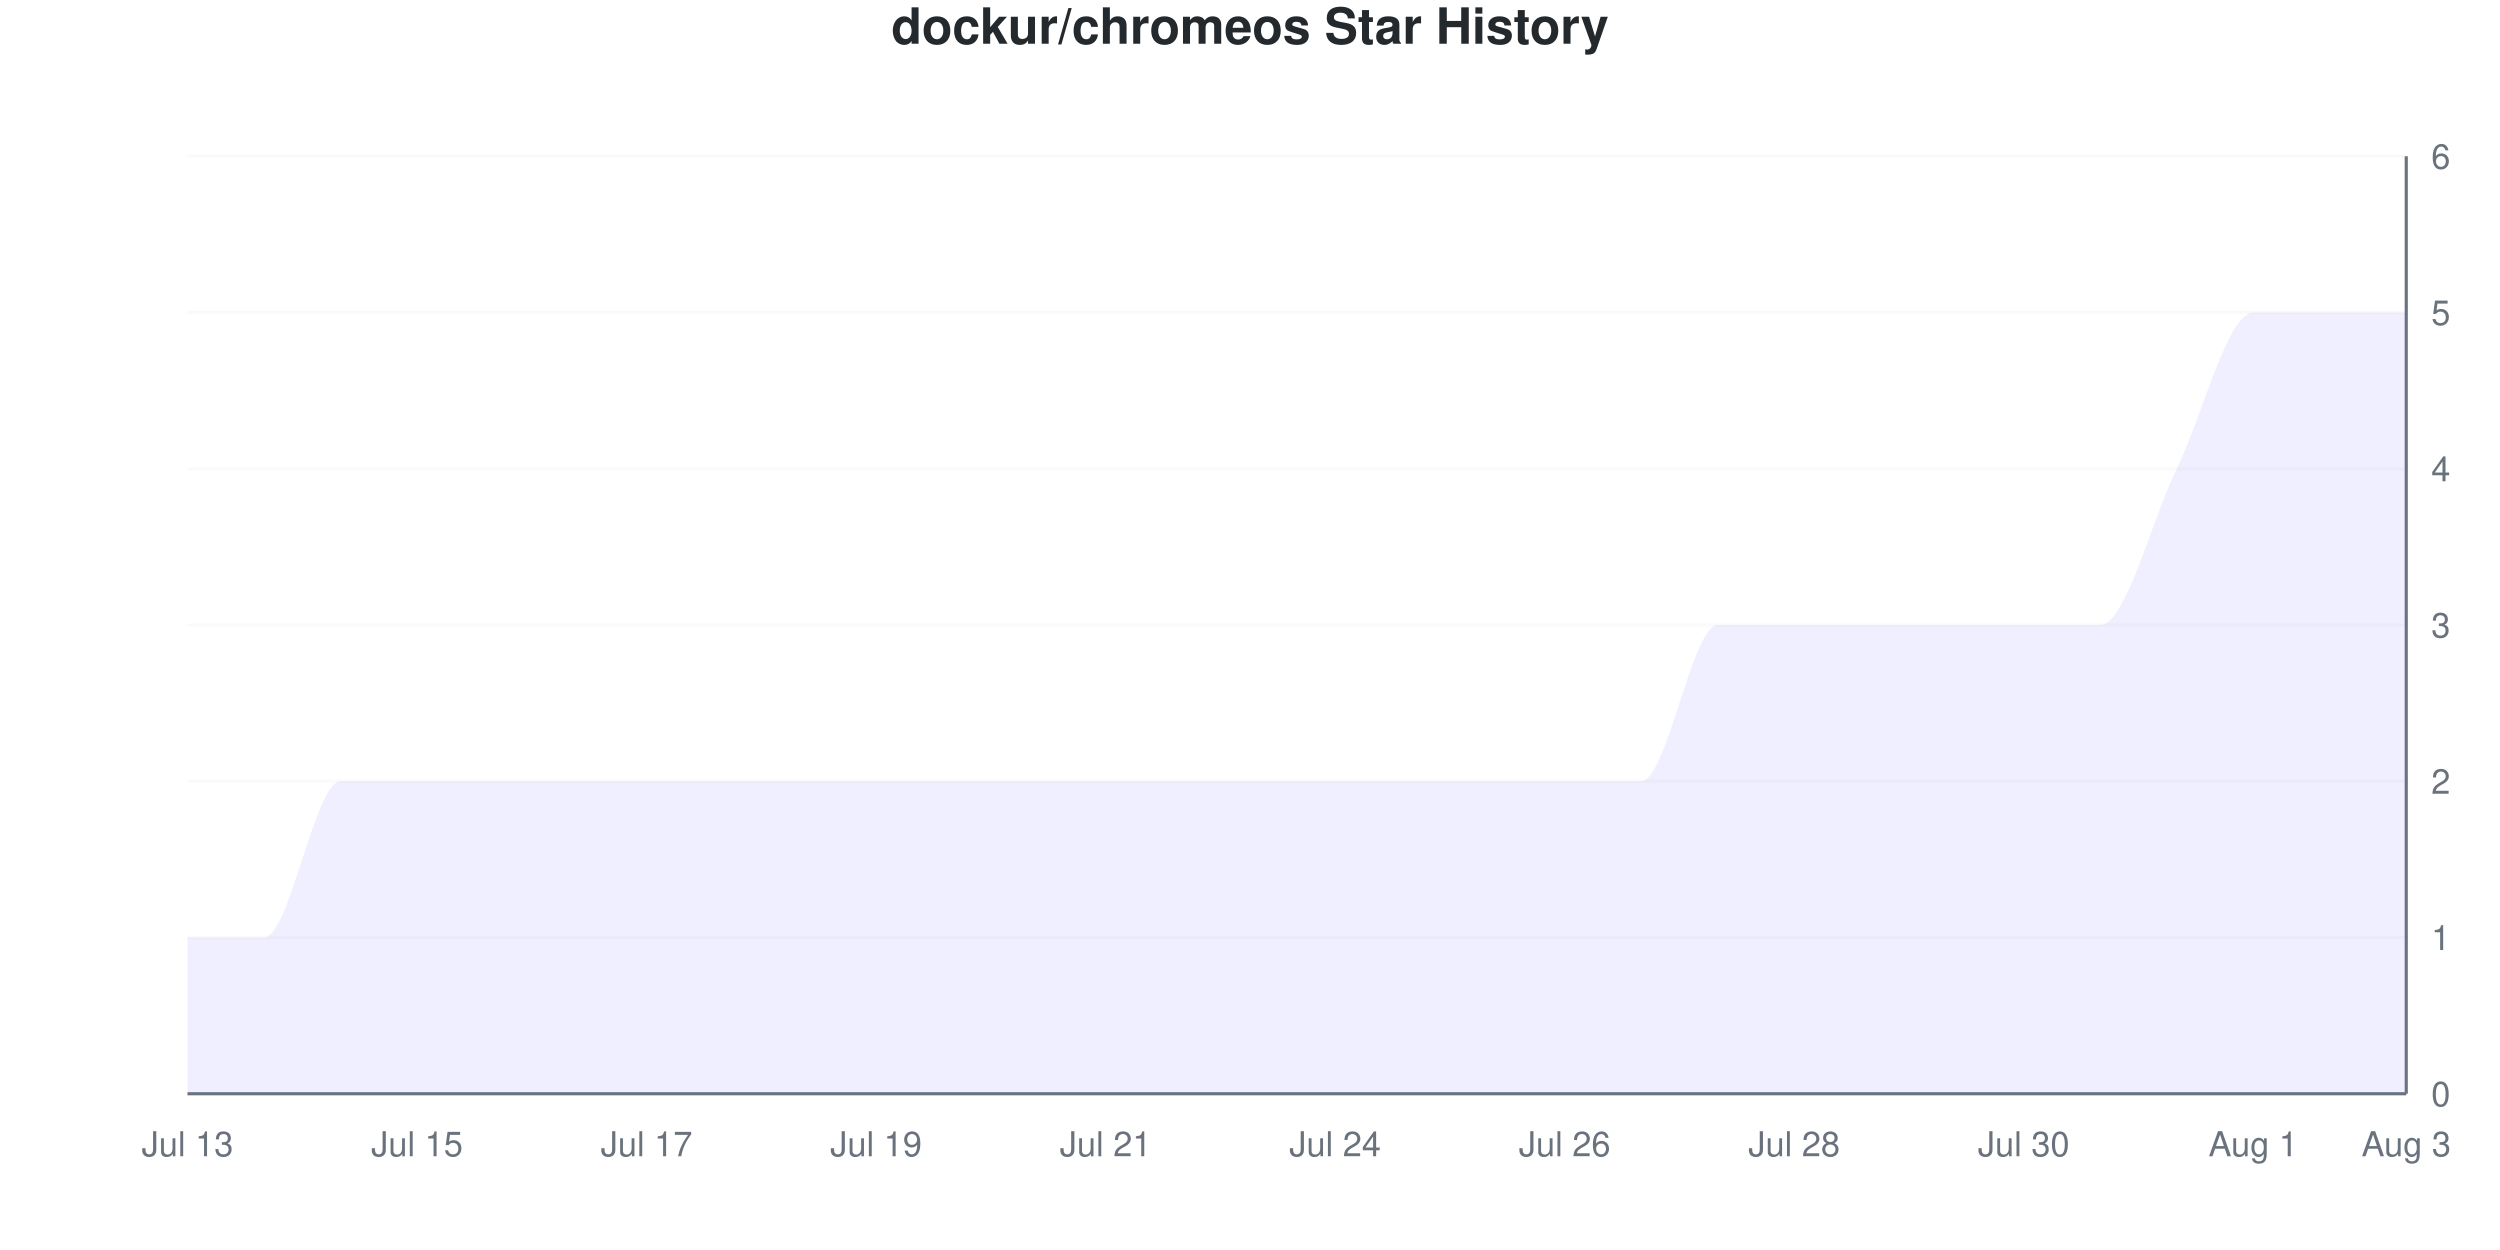
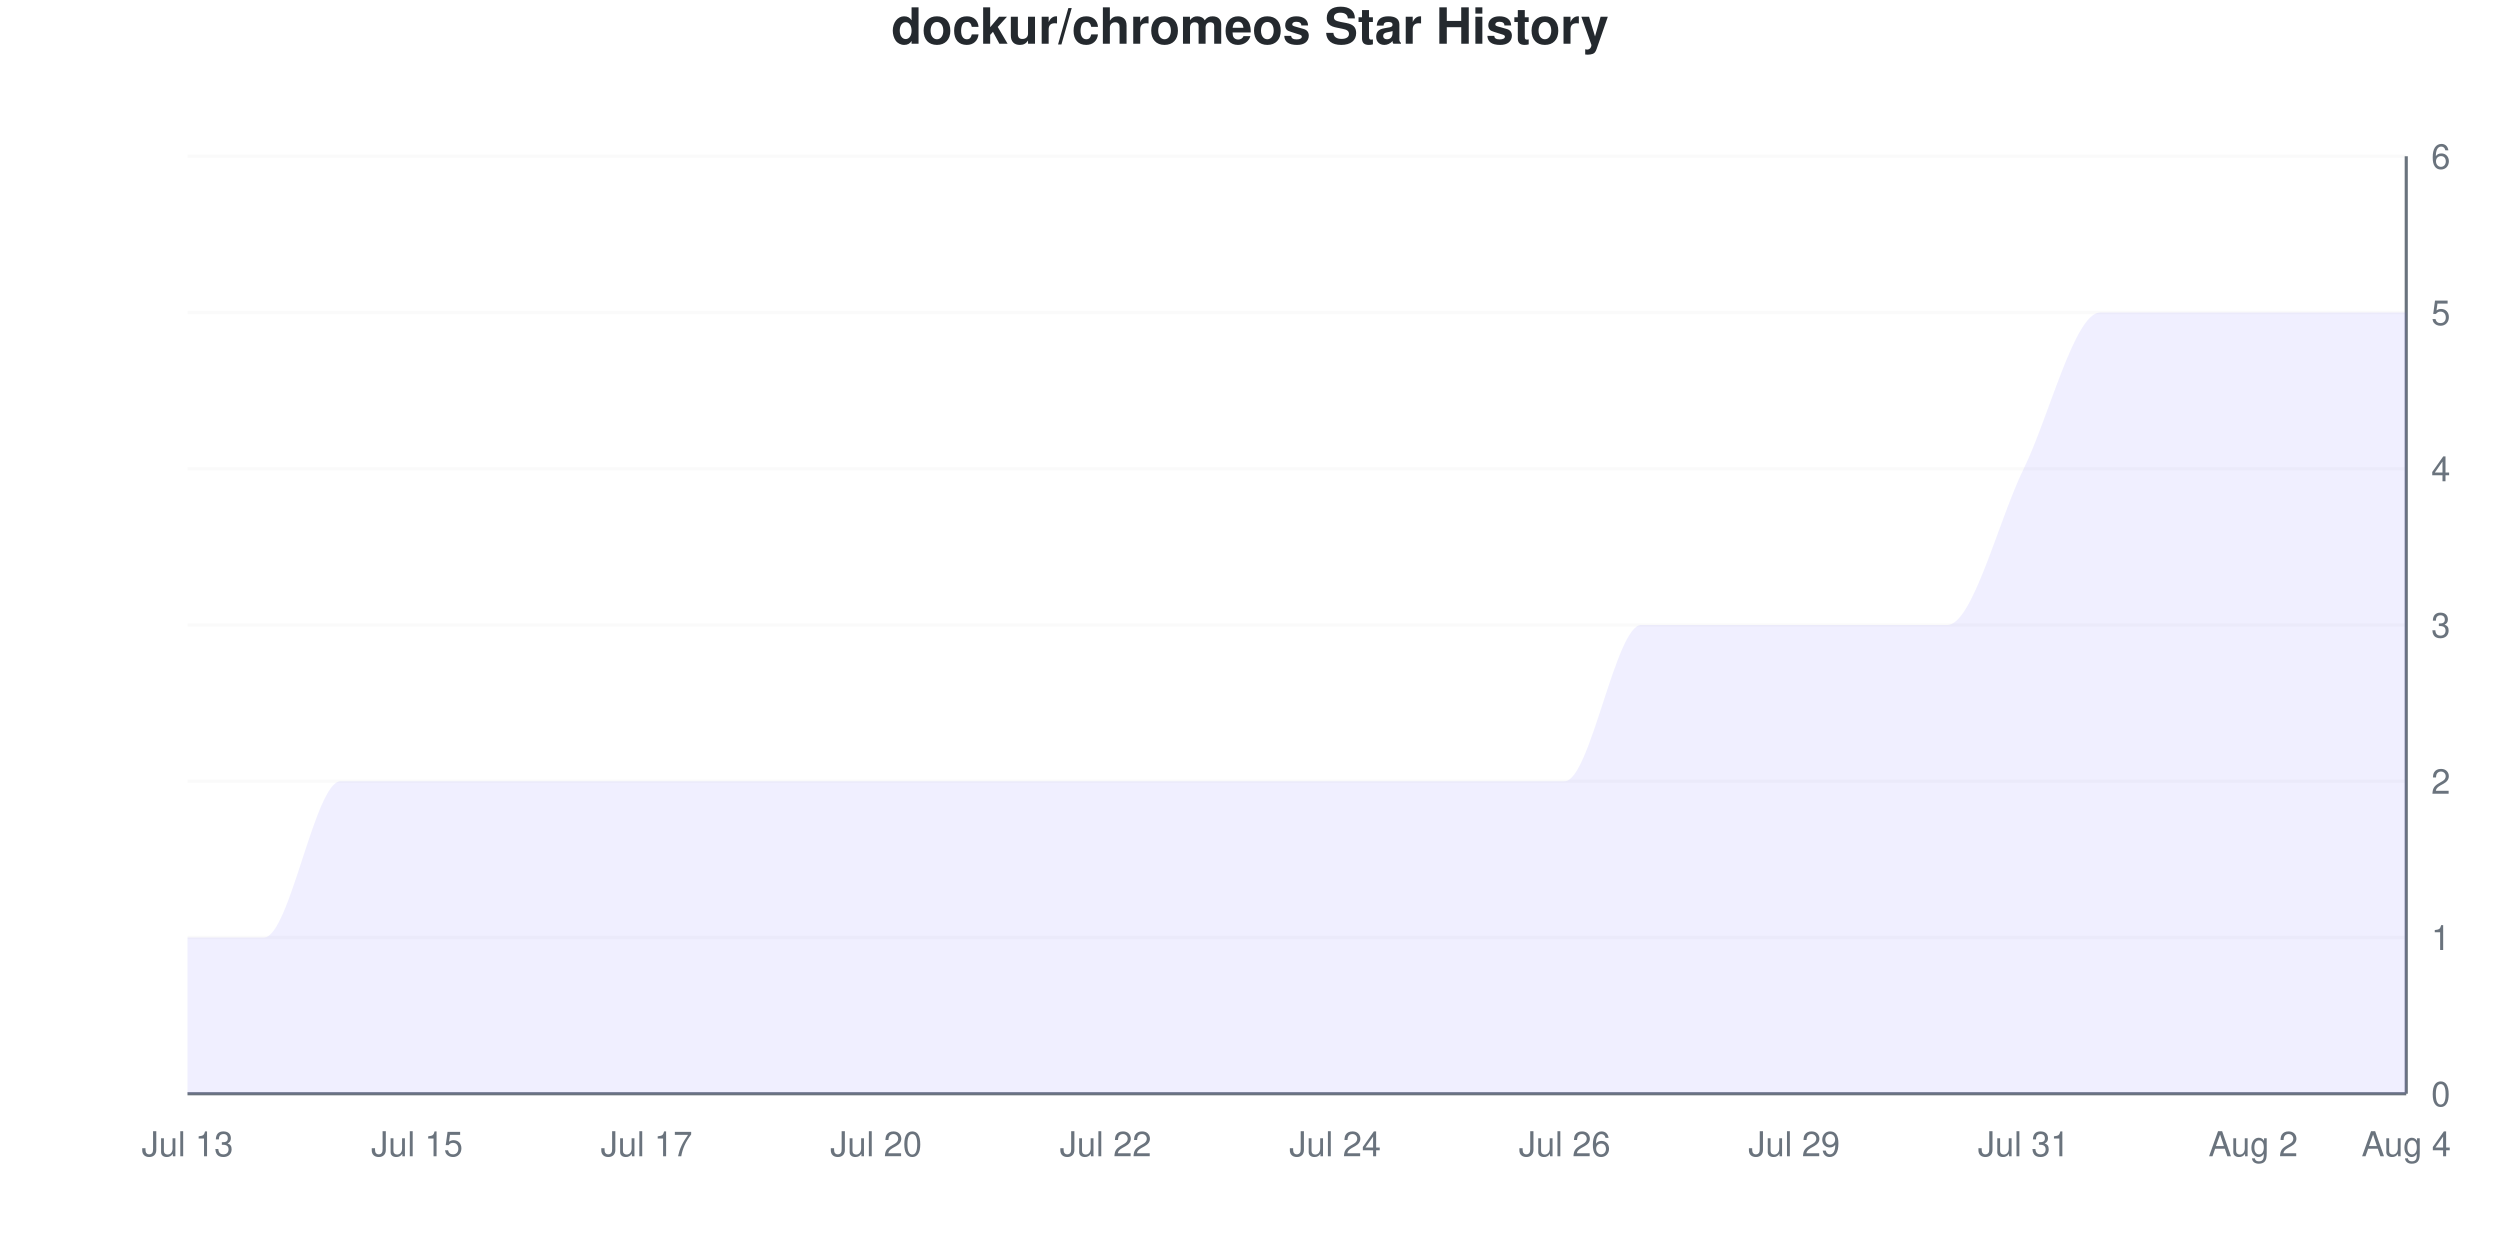
<svg xmlns="http://www.w3.org/2000/svg" viewBox="0 0 800 400" width="800" height="400">
  <style>
    @keyframes drawLine {
      to { stroke-dashoffset: 0; }
    }
    @keyframes fadeInPoint {
      from { opacity: 0; }
      to { opacity: 1; }
    }
    .data-line-0 {
      stroke-dasharray: 1328;
      stroke-dashoffset: 1328;
      animation: drawLine 2s ease-out forwards;
    }
    .data-point {
      opacity: 0;
      animation: fadeInPoint 0.5s ease-out forwards;
    }
    .chart-bg { fill: #fff; }
    .chart-text { fill: #24292e; }
    .chart-muted { fill: #6a737d; }
    .chart-grid { stroke: #eee; }
    .chart-axis { stroke: #6a737d; }
    @media (prefers-color-scheme: dark) {
      .chart-bg { fill: #0d1117; }
      .chart-text { fill: #e6edf3; }
      .chart-muted { fill: #8b949e; }
      .chart-grid { stroke: #21262d; }
      .chart-axis { stroke: #8b949e; }
    }
  </style>
  <rect width="800" height="400" class="chart-bg" />
  <text x="400" y="14" text-anchor="middle" class="chart-text" font-size="16" font-weight="bold" font-family="-apple-system, BlinkMacSystemFont, 'Segoe UI', Helvetica, Arial, sans-serif">dockur/chromeos Star History</text>
  <g class="grid">
    <line x1="60" y1="350" x2="770" y2="350" class="chart-grid" stroke-opacity="0.3" />
    <text x="778" y="354" text-anchor="start" class="chart-muted" font-size="11" font-family="-apple-system, BlinkMacSystemFont, 'Segoe UI', Helvetica, Arial, sans-serif">0</text>
    <line x1="60" y1="300" x2="770" y2="300" class="chart-grid" stroke-opacity="0.3" />
    <text x="778" y="304" text-anchor="start" class="chart-muted" font-size="11" font-family="-apple-system, BlinkMacSystemFont, 'Segoe UI', Helvetica, Arial, sans-serif">1</text>
    <line x1="60" y1="250" x2="770" y2="250" class="chart-grid" stroke-opacity="0.3" />
    <text x="778" y="254" text-anchor="start" class="chart-muted" font-size="11" font-family="-apple-system, BlinkMacSystemFont, 'Segoe UI', Helvetica, Arial, sans-serif">2</text>
    <line x1="60" y1="200" x2="770" y2="200" class="chart-grid" stroke-opacity="0.3" />
    <text x="778" y="204" text-anchor="start" class="chart-muted" font-size="11" font-family="-apple-system, BlinkMacSystemFont, 'Segoe UI', Helvetica, Arial, sans-serif">3</text>
    <line x1="60" y1="150" x2="770" y2="150" class="chart-grid" stroke-opacity="0.3" />
    <text x="778" y="154" text-anchor="start" class="chart-muted" font-size="11" font-family="-apple-system, BlinkMacSystemFont, 'Segoe UI', Helvetica, Arial, sans-serif">4</text>
    <line x1="60" y1="100" x2="770" y2="100" class="chart-grid" stroke-opacity="0.3" />
    <text x="778" y="104" text-anchor="start" class="chart-muted" font-size="11" font-family="-apple-system, BlinkMacSystemFont, 'Segoe UI', Helvetica, Arial, sans-serif">5</text>
    <line x1="60" y1="50" x2="770" y2="50" class="chart-grid" stroke-opacity="0.3" />
    <text x="778" y="54" text-anchor="start" class="chart-muted" font-size="11" font-family="-apple-system, BlinkMacSystemFont, 'Segoe UI', Helvetica, Arial, sans-serif">6</text>
  </g>
  <g class="milestones">
    
  </g>
  <g class="x-axis">
    <text x="60" y="370" text-anchor="middle" class="chart-muted" font-size="11" font-family="-apple-system, BlinkMacSystemFont, 'Segoe UI', Helvetica, Arial, sans-serif">Jul 13</text>
    <text x="133.448" y="370" text-anchor="middle" class="chart-muted" font-size="11" font-family="-apple-system, BlinkMacSystemFont, 'Segoe UI', Helvetica, Arial, sans-serif">Jul 15</text>
    <text x="206.897" y="370" text-anchor="middle" class="chart-muted" font-size="11" font-family="-apple-system, BlinkMacSystemFont, 'Segoe UI', Helvetica, Arial, sans-serif">Jul 17</text>
-     <text x="280.345" y="370" text-anchor="middle" class="chart-muted" font-size="11" font-family="-apple-system, BlinkMacSystemFont, 'Segoe UI', Helvetica, Arial, sans-serif">Jul 19</text>
-     <text x="353.793" y="370" text-anchor="middle" class="chart-muted" font-size="11" font-family="-apple-system, BlinkMacSystemFont, 'Segoe UI', Helvetica, Arial, sans-serif">Jul 21</text>
+     <text x="280.345" y="370" text-anchor="middle" class="chart-muted" font-size="11" font-family="-apple-system, BlinkMacSystemFont, 'Segoe UI', Helvetica, Arial, sans-serif">Jul 20</text>
+     <text x="353.793" y="370" text-anchor="middle" class="chart-muted" font-size="11" font-family="-apple-system, BlinkMacSystemFont, 'Segoe UI', Helvetica, Arial, sans-serif">Jul 22</text>
    <text x="427.241" y="370" text-anchor="middle" class="chart-muted" font-size="11" font-family="-apple-system, BlinkMacSystemFont, 'Segoe UI', Helvetica, Arial, sans-serif">Jul 24</text>
    <text x="500.69" y="370" text-anchor="middle" class="chart-muted" font-size="11" font-family="-apple-system, BlinkMacSystemFont, 'Segoe UI', Helvetica, Arial, sans-serif">Jul 26</text>
-     <text x="574.138" y="370" text-anchor="middle" class="chart-muted" font-size="11" font-family="-apple-system, BlinkMacSystemFont, 'Segoe UI', Helvetica, Arial, sans-serif">Jul 28</text>
-     <text x="647.586" y="370" text-anchor="middle" class="chart-muted" font-size="11" font-family="-apple-system, BlinkMacSystemFont, 'Segoe UI', Helvetica, Arial, sans-serif">Jul 30</text>
-     <text x="721.034" y="370" text-anchor="middle" class="chart-muted" font-size="11" font-family="-apple-system, BlinkMacSystemFont, 'Segoe UI', Helvetica, Arial, sans-serif">Aug 1</text>
-     <text x="770" y="370" text-anchor="middle" class="chart-muted" font-size="11" font-family="-apple-system, BlinkMacSystemFont, 'Segoe UI', Helvetica, Arial, sans-serif">Aug 3</text>
+     <text x="574.138" y="370" text-anchor="middle" class="chart-muted" font-size="11" font-family="-apple-system, BlinkMacSystemFont, 'Segoe UI', Helvetica, Arial, sans-serif">Jul 29</text>
+     <text x="647.586" y="370" text-anchor="middle" class="chart-muted" font-size="11" font-family="-apple-system, BlinkMacSystemFont, 'Segoe UI', Helvetica, Arial, sans-serif">Jul 31</text>
+     <text x="721.034" y="370" text-anchor="middle" class="chart-muted" font-size="11" font-family="-apple-system, BlinkMacSystemFont, 'Segoe UI', Helvetica, Arial, sans-serif">Aug 2</text>
+     <text x="770" y="370" text-anchor="middle" class="chart-muted" font-size="11" font-family="-apple-system, BlinkMacSystemFont, 'Segoe UI', Helvetica, Arial, sans-serif">Aug 4</text>
  </g>
  <line x1="770" y1="50" x2="770" y2="350" class="chart-axis" stroke-width="1" />
  <line x1="60" y1="350" x2="770" y2="350" class="chart-axis" stroke-width="1" />
-   <path d="M60,350 L60,300 C68.161,300 76.322,300 84.483,300 C92.644,300 100.805,250 108.966,250 C117.126,250 125.287,250 133.448,250 C141.609,250 149.77,250 157.931,250 C166.092,250 174.253,250 182.414,250 C190.575,250 198.736,250 206.897,250 C215.057,250 223.218,250 231.379,250 C239.54,250 247.701,250 255.862,250 C264.023,250 272.184,250 280.345,250 C288.506,250 296.667,250 304.828,250 C312.989,250 321.149,250 329.31,250 C337.471,250 345.632,250 353.793,250 C361.954,250 370.115,250 378.276,250 C386.437,250 394.598,250 402.759,250 C410.92,250 419.08,250 427.241,250 C435.402,250 443.563,250 451.724,250 C459.885,250 468.046,250 476.207,250 C484.368,250 492.529,250 500.69,250 C508.851,250 517.011,250 525.172,250 C533.333,250 541.494,200 549.655,200 C557.816,200 565.977,200 574.138,200 C582.299,200 590.46,200 598.621,200 C606.782,200 614.943,200 623.103,200 C631.264,200 639.425,200 647.586,200 C655.747,200 663.908,200 672.069,200 C680.23,200 688.391,166.667 696.552,150 C704.713,133.333 712.874,100 721.034,100 C729.195,100 737.356,100 745.517,100 C753.678,100 761.839,100 770,100 L770,350 L60,350 Z" fill="#6b63ff" fill-opacity="0.1" />
-   <path d="M60,350 L60,300 C68.161,300 76.322,300 84.483,300 C92.644,300 100.805,250 108.966,250 C117.126,250 125.287,250 133.448,250 C141.609,250 149.77,250 157.931,250 C166.092,250 174.253,250 182.414,250 C190.575,250 198.736,250 206.897,250 C215.057,250 223.218,250 231.379,250 C239.54,250 247.701,250 255.862,250 C264.023,250 272.184,250 280.345,250 C288.506,250 296.667,250 304.828,250 C312.989,250 321.149,250 329.31,250 C337.471,250 345.632,250 353.793,250 C361.954,250 370.115,250 378.276,250 C386.437,250 394.598,250 402.759,250 C410.92,250 419.08,250 427.241,250 C435.402,250 443.563,250 451.724,250 C459.885,250 468.046,250 476.207,250 C484.368,250 492.529,250 500.69,250 C508.851,250 517.011,250 525.172,250 C533.333,250 541.494,200 549.655,200 C557.816,200 565.977,200 574.138,200 C582.299,200 590.46,200 598.621,200 C606.782,200 614.943,200 623.103,200 C631.264,200 639.425,200 647.586,200 C655.747,200 663.908,200 672.069,200 C680.23,200 688.391,166.667 696.552,150 C704.713,133.333 712.874,100 721.034,100 C729.195,100 737.356,100 745.517,100 C753.678,100 761.839,100 770,100" fill="none" stroke="#6b63ff" stroke-width="2.5" class="data-line-0" />
+   <path d="M60,350 L60,300 C68.161,300 76.322,300 84.483,300 C92.644,300 100.805,250 108.966,250 C117.126,250 125.287,250 133.448,250 C141.609,250 149.77,250 157.931,250 C166.092,250 174.253,250 182.414,250 C190.575,250 198.736,250 206.897,250 C215.057,250 223.218,250 231.379,250 C239.54,250 247.701,250 255.862,250 C264.023,250 272.184,250 280.345,250 C288.506,250 296.667,250 304.828,250 C312.989,250 321.149,250 329.31,250 C337.471,250 345.632,250 353.793,250 C361.954,250 370.115,250 378.276,250 C386.437,250 394.598,250 402.759,250 C410.92,250 419.08,250 427.241,250 C435.402,250 443.563,250 451.724,250 C459.885,250 468.046,250 476.207,250 C484.368,250 492.529,250 500.69,250 C508.851,250 517.011,200 525.172,200 C533.333,200 541.494,200 549.655,200 C557.816,200 565.977,200 574.138,200 C582.299,200 590.46,200 598.621,200 C606.782,200 614.943,200 623.103,200 C631.264,200 639.425,166.667 647.586,150 C655.747,133.333 663.908,100 672.069,100 C680.23,100 688.391,100 696.552,100 C704.713,100 712.874,100 721.034,100 C729.195,100 737.356,100 745.517,100 C753.678,100 761.839,100 770,100 L770,350 L60,350 Z" fill="#6b63ff" fill-opacity="0.1" />
+   <path d="M60,350 L60,300 C68.161,300 76.322,300 84.483,300 C92.644,300 100.805,250 108.966,250 C117.126,250 125.287,250 133.448,250 C141.609,250 149.77,250 157.931,250 C166.092,250 174.253,250 182.414,250 C190.575,250 198.736,250 206.897,250 C215.057,250 223.218,250 231.379,250 C239.54,250 247.701,250 255.862,250 C264.023,250 272.184,250 280.345,250 C288.506,250 296.667,250 304.828,250 C312.989,250 321.149,250 329.31,250 C337.471,250 345.632,250 353.793,250 C361.954,250 370.115,250 378.276,250 C386.437,250 394.598,250 402.759,250 C410.92,250 419.08,250 427.241,250 C435.402,250 443.563,250 451.724,250 C459.885,250 468.046,250 476.207,250 C484.368,250 492.529,250 500.69,250 C508.851,250 517.011,200 525.172,200 C533.333,200 541.494,200 549.655,200 C557.816,200 565.977,200 574.138,200 C582.299,200 590.46,200 598.621,200 C606.782,200 614.943,200 623.103,200 C631.264,200 639.425,166.667 647.586,150 C655.747,133.333 663.908,100 672.069,100 C680.23,100 688.391,100 696.552,100 C704.713,100 712.874,100 721.034,100 C729.195,100 737.356,100 745.517,100 C753.678,100 761.839,100 770,100" fill="none" stroke="#6b63ff" stroke-width="2.5" class="data-line-0" />
  <g class="points">
    <circle cx="60" cy="300" r="4" fill="#6b63ff" class="data-point" style="animation-delay: 1.50s" />
    <circle cx="84.483" cy="300" r="4" fill="#6b63ff" class="data-point" style="animation-delay: 1.55s" />
    <circle cx="108.966" cy="250" r="4" fill="#6b63ff" class="data-point" style="animation-delay: 1.60s" />
    <circle cx="133.448" cy="250" r="4" fill="#6b63ff" class="data-point" style="animation-delay: 1.65s" />
    <circle cx="157.931" cy="250" r="4" fill="#6b63ff" class="data-point" style="animation-delay: 1.70s" />
    <circle cx="182.414" cy="250" r="4" fill="#6b63ff" class="data-point" style="animation-delay: 1.75s" />
    <circle cx="206.897" cy="250" r="4" fill="#6b63ff" class="data-point" style="animation-delay: 1.80s" />
    <circle cx="231.379" cy="250" r="4" fill="#6b63ff" class="data-point" style="animation-delay: 1.85s" />
    <circle cx="255.862" cy="250" r="4" fill="#6b63ff" class="data-point" style="animation-delay: 1.90s" />
    <circle cx="280.345" cy="250" r="4" fill="#6b63ff" class="data-point" style="animation-delay: 1.95s" />
    <circle cx="304.828" cy="250" r="4" fill="#6b63ff" class="data-point" style="animation-delay: 2.00s" />
    <circle cx="329.31" cy="250" r="4" fill="#6b63ff" class="data-point" style="animation-delay: 2.05s" />
    <circle cx="353.793" cy="250" r="4" fill="#6b63ff" class="data-point" style="animation-delay: 2.10s" />
    <circle cx="378.276" cy="250" r="4" fill="#6b63ff" class="data-point" style="animation-delay: 2.15s" />
    <circle cx="402.759" cy="250" r="4" fill="#6b63ff" class="data-point" style="animation-delay: 2.20s" />
    <circle cx="427.241" cy="250" r="4" fill="#6b63ff" class="data-point" style="animation-delay: 2.25s" />
    <circle cx="451.724" cy="250" r="4" fill="#6b63ff" class="data-point" style="animation-delay: 2.30s" />
    <circle cx="476.207" cy="250" r="4" fill="#6b63ff" class="data-point" style="animation-delay: 2.35s" />
    <circle cx="500.69" cy="250" r="4" fill="#6b63ff" class="data-point" style="animation-delay: 2.40s" />
-     <circle cx="525.172" cy="250" r="4" fill="#6b63ff" class="data-point" style="animation-delay: 2.45s" />
+     <circle cx="525.172" cy="200" r="4" fill="#6b63ff" class="data-point" style="animation-delay: 2.45s" />
    <circle cx="549.655" cy="200" r="4" fill="#6b63ff" class="data-point" style="animation-delay: 2.50s" />
    <circle cx="574.138" cy="200" r="4" fill="#6b63ff" class="data-point" style="animation-delay: 2.55s" />
    <circle cx="598.621" cy="200" r="4" fill="#6b63ff" class="data-point" style="animation-delay: 2.60s" />
    <circle cx="623.103" cy="200" r="4" fill="#6b63ff" class="data-point" style="animation-delay: 2.65s" />
-     <circle cx="647.586" cy="200" r="4" fill="#6b63ff" class="data-point" style="animation-delay: 2.70s" />
-     <circle cx="672.069" cy="200" r="4" fill="#6b63ff" class="data-point" style="animation-delay: 2.75s" />
-     <circle cx="696.552" cy="150" r="4" fill="#6b63ff" class="data-point" style="animation-delay: 2.80s" />
+     <circle cx="647.586" cy="150" r="4" fill="#6b63ff" class="data-point" style="animation-delay: 2.70s" />
+     <circle cx="672.069" cy="100" r="4" fill="#6b63ff" class="data-point" style="animation-delay: 2.75s" />
+     <circle cx="696.552" cy="100" r="4" fill="#6b63ff" class="data-point" style="animation-delay: 2.80s" />
    <circle cx="721.034" cy="100" r="4" fill="#6b63ff" class="data-point" style="animation-delay: 2.85s" />
    <circle cx="745.517" cy="100" r="4" fill="#6b63ff" class="data-point" style="animation-delay: 2.90s" />
    <circle cx="770" cy="100" r="4" fill="#6b63ff" class="data-point" style="animation-delay: 2.95s" />
  </g>
</svg>
